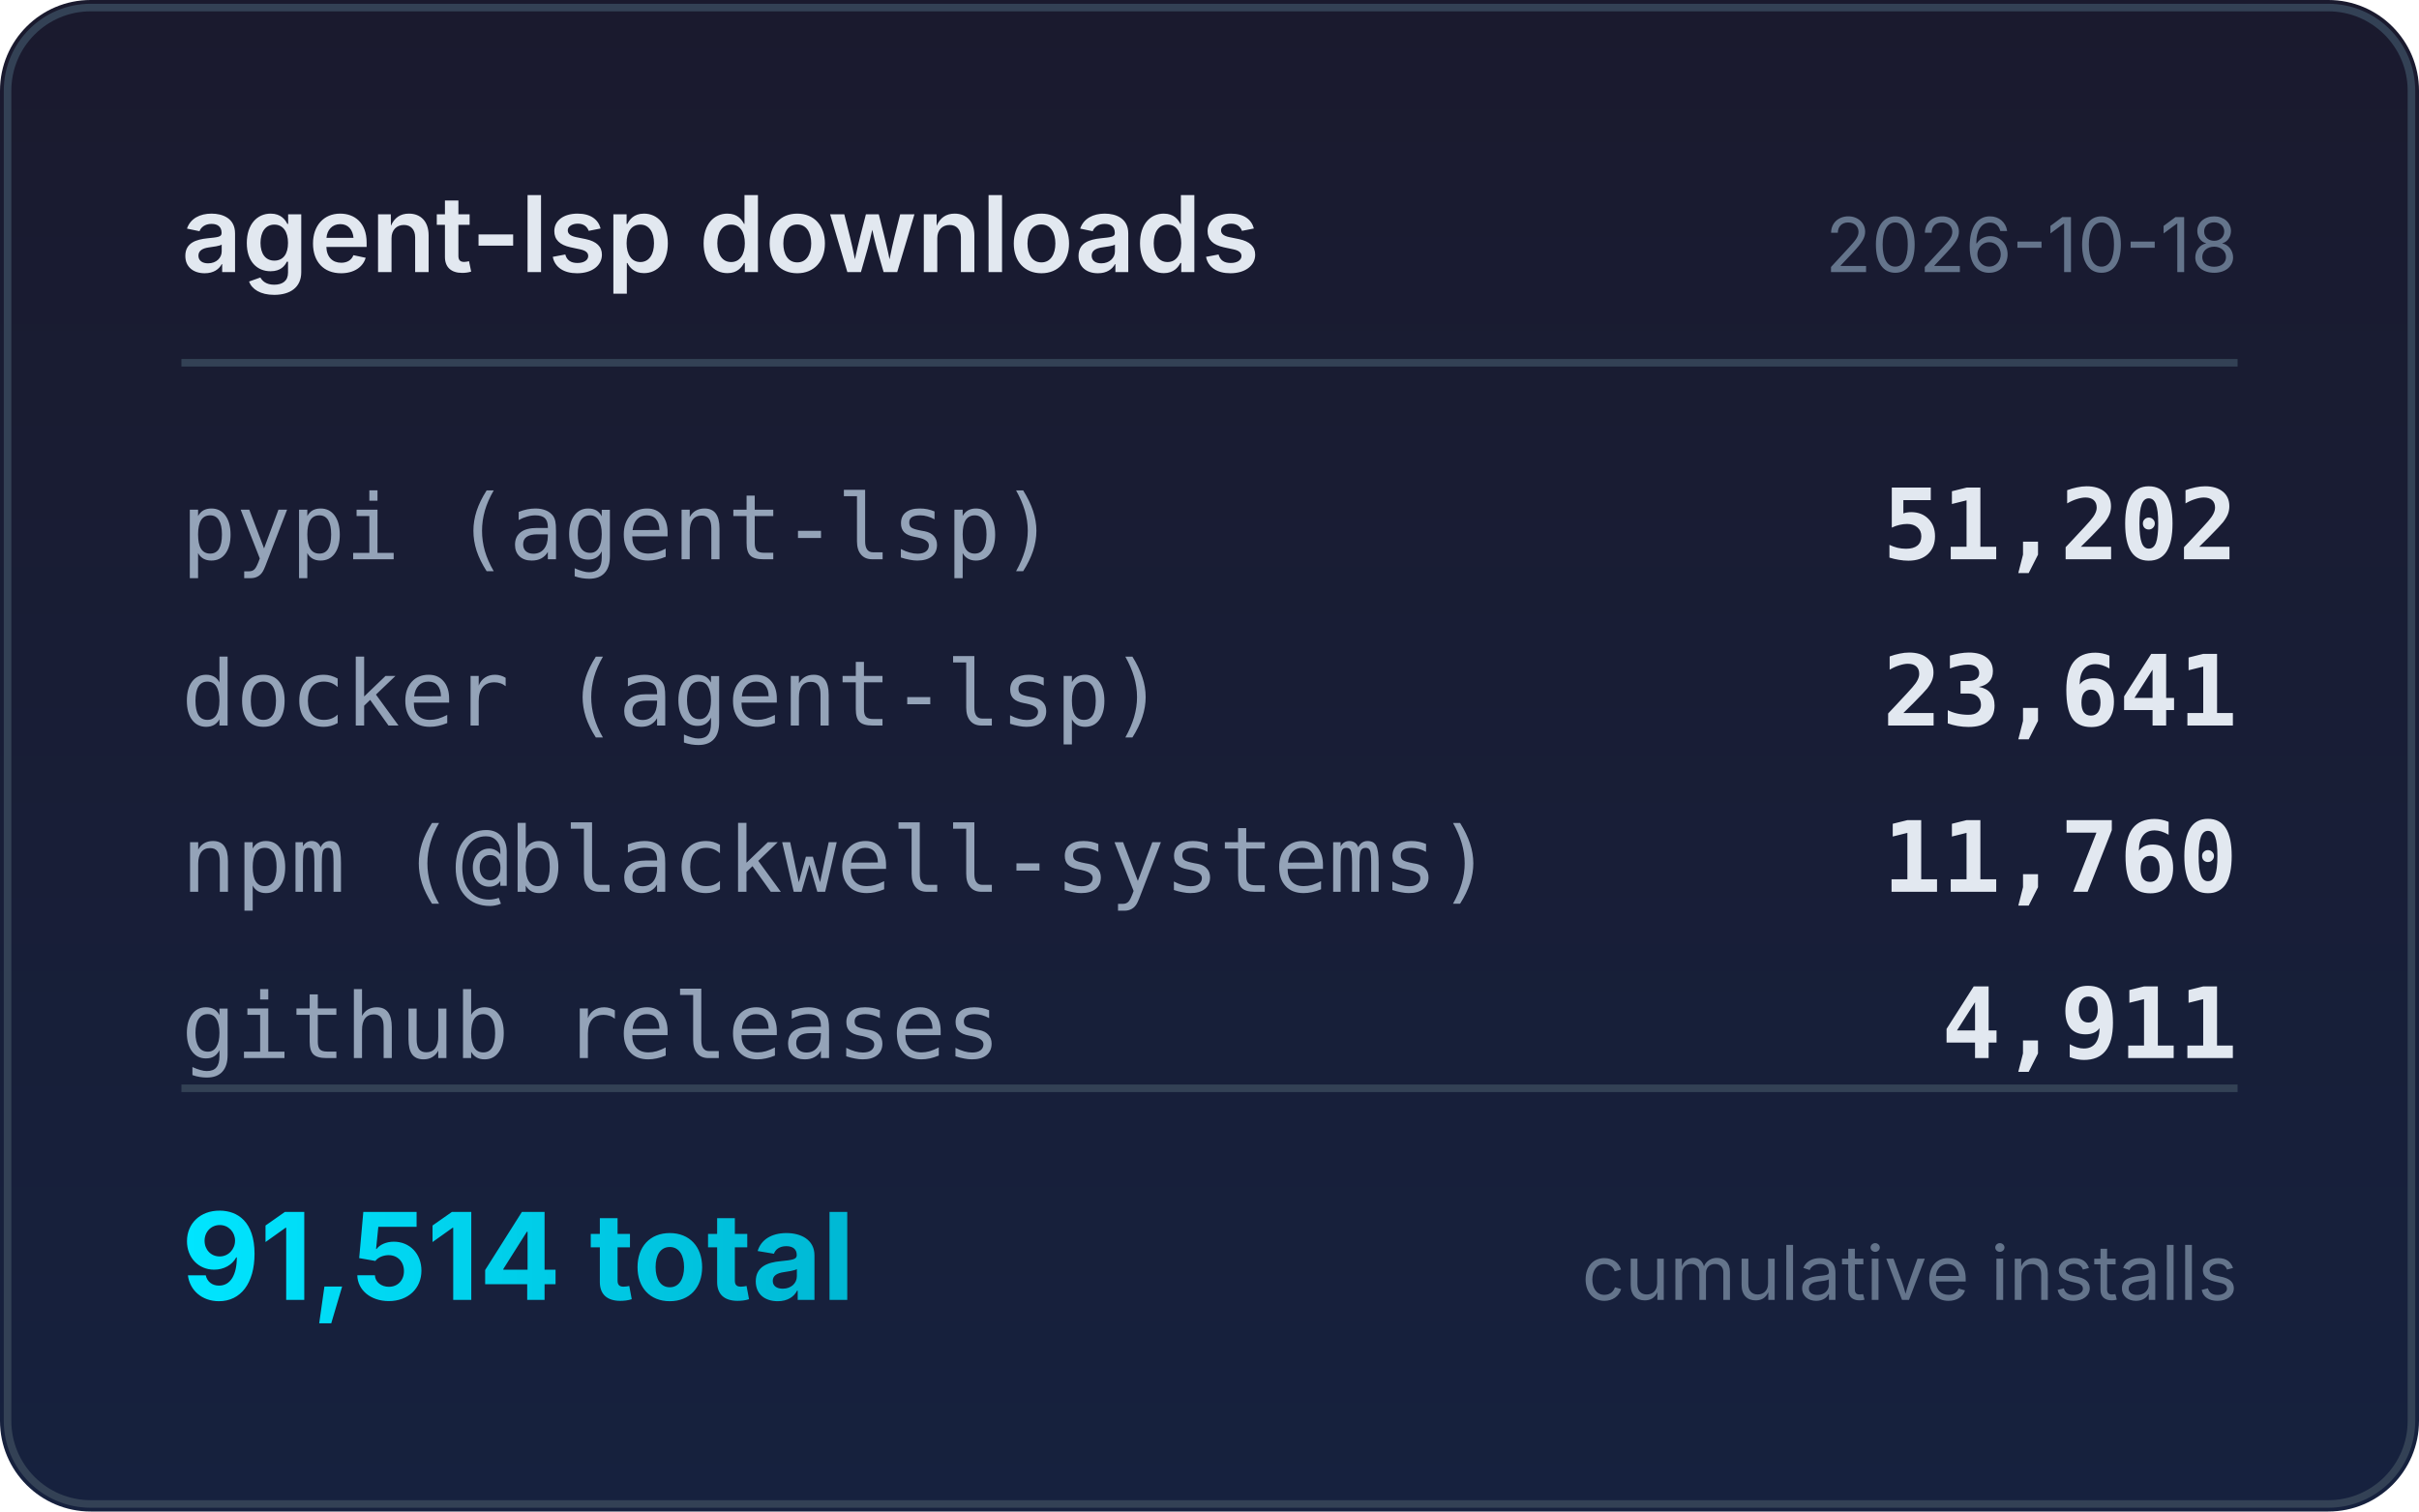
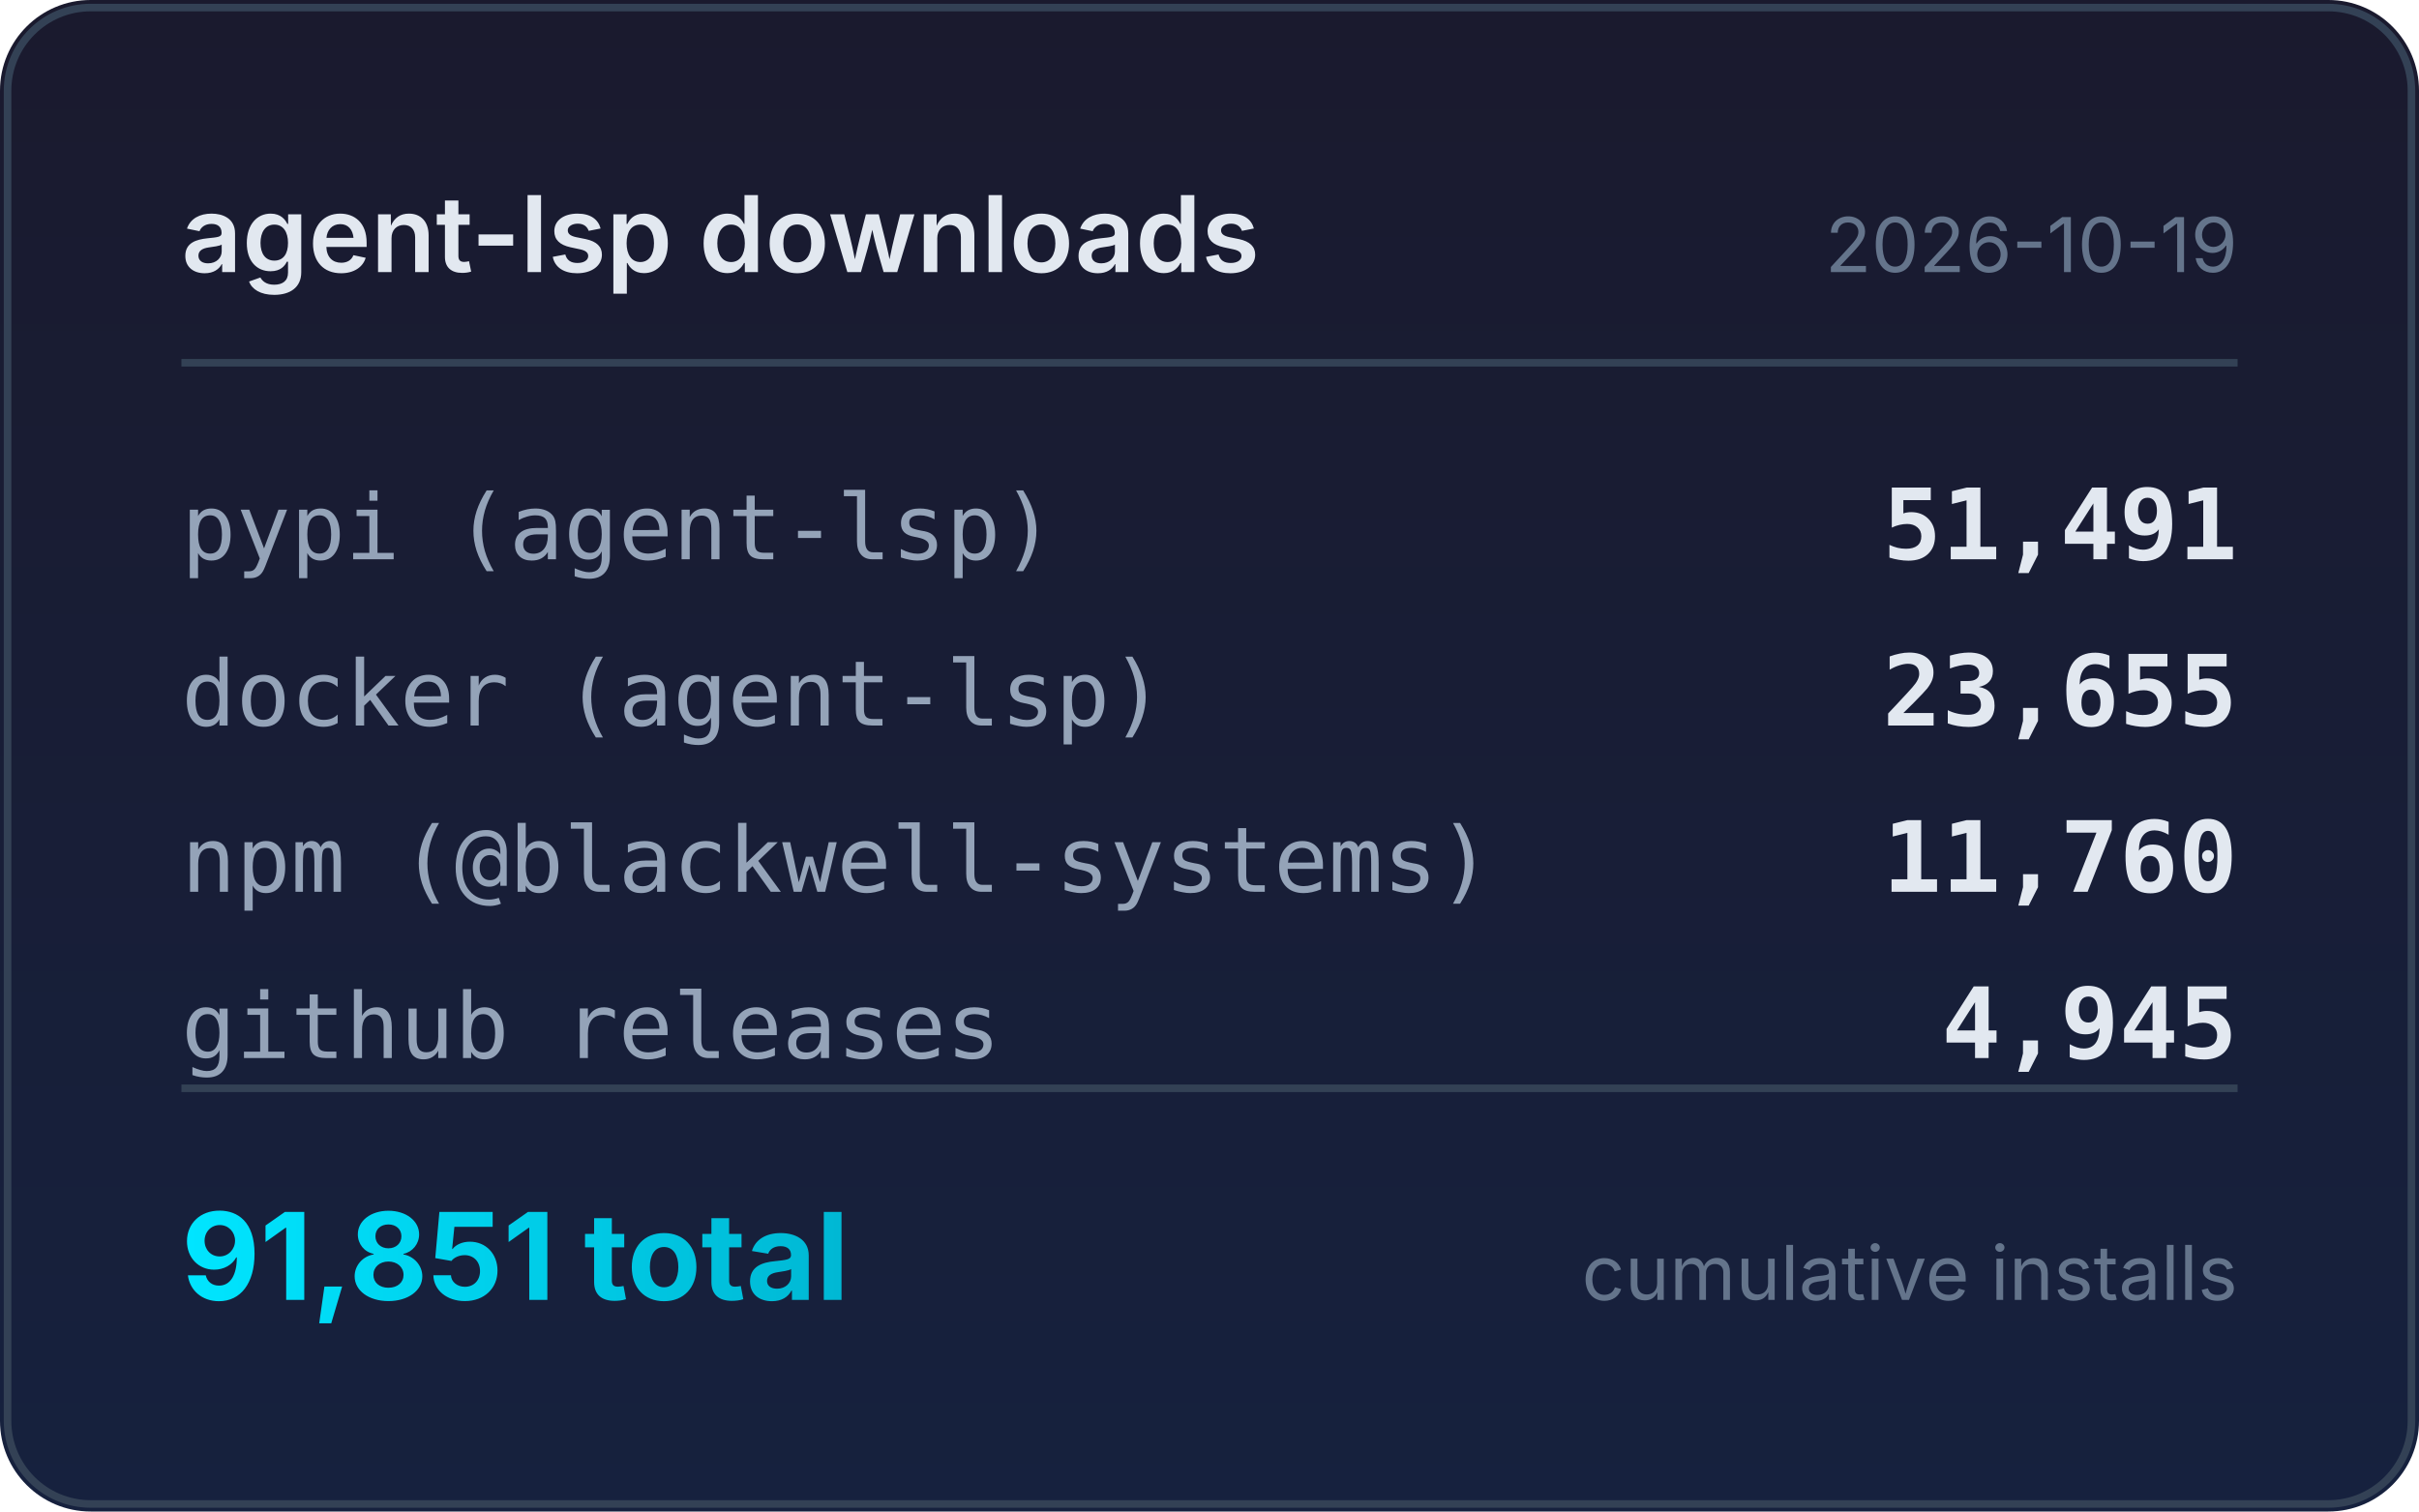
<svg xmlns="http://www.w3.org/2000/svg" width="320" height="200" viewBox="0 0 320 200">
  <defs>
    <linearGradient id="bg" x1="0" y1="0" x2="0" y2="1">
      <stop offset="0%" stop-color="#1a1a2e" />
      <stop offset="100%" stop-color="#16213e" />
    </linearGradient>
    <linearGradient id="accent" x1="0" y1="0" x2="1" y2="0">
      <stop offset="0%" stop-color="#00e5ff" />
      <stop offset="100%" stop-color="#00b8d4" />
    </linearGradient>
  </defs>
  <rect width="320" height="200" rx="12" fill="url(#bg)" />
  <rect x="1" y="1" width="318" height="198" rx="11" fill="none" stroke="#334155" stroke-width="1" />
  <text x="24" y="36" fill="#e2e8f0" font-family="system-ui,-apple-system,sans-serif" font-size="14" font-weight="600">agent-lsp downloads</text>
-   <text x="296" y="36" fill="#64748b" font-family="system-ui,-apple-system,sans-serif" font-size="10" text-anchor="end">2026-10-18</text>
+   <text x="296" y="36" fill="#64748b" font-family="system-ui,-apple-system,sans-serif" font-size="10" text-anchor="end">2026-10-19</text>
  <line x1="24" y1="48" x2="296" y2="48" stroke="#334155" stroke-width="1" />
  <text x="24" y="74" fill="#94a3b8" font-family="ui-monospace,monospace" font-size="12">pypi (agent-lsp)</text>
-   <text x="296" y="74" fill="#e2e8f0" font-family="ui-monospace,monospace" font-size="13" font-weight="600" text-anchor="end">51,202</text>
+   <text x="296" y="74" fill="#e2e8f0" font-family="ui-monospace,monospace" font-size="13" font-weight="600" text-anchor="end">51,491</text>
  <text x="24" y="96" fill="#94a3b8" font-family="ui-monospace,monospace" font-size="12">docker (agent-lsp)</text>
-   <text x="296" y="96" fill="#e2e8f0" font-family="ui-monospace,monospace" font-size="13" font-weight="600" text-anchor="end">23,641</text>
+   <text x="296" y="96" fill="#e2e8f0" font-family="ui-monospace,monospace" font-size="13" font-weight="600" text-anchor="end">23,655</text>
  <text x="24" y="118" fill="#94a3b8" font-family="ui-monospace,monospace" font-size="12">npm (@blackwell-systems)</text>
  <text x="296" y="118" fill="#e2e8f0" font-family="ui-monospace,monospace" font-size="13" font-weight="600" text-anchor="end">11,760</text>
  <text x="24" y="140" fill="#94a3b8" font-family="ui-monospace,monospace" font-size="12">github releases</text>
-   <text x="296" y="140" fill="#e2e8f0" font-family="ui-monospace,monospace" font-size="13" font-weight="600" text-anchor="end">4,911</text>
+   <text x="296" y="140" fill="#e2e8f0" font-family="ui-monospace,monospace" font-size="13" font-weight="600" text-anchor="end">4,945</text>
  <line x1="24" y1="144" x2="296" y2="144" stroke="#334155" stroke-width="1" />
-   <text x="24" y="172" fill="url(#accent)" font-family="system-ui,-apple-system,sans-serif" font-size="16" font-weight="700">91,514 total</text>
+   <text x="24" y="172" fill="url(#accent)" font-family="system-ui,-apple-system,sans-serif" font-size="16" font-weight="700">91,851 total</text>
  <text x="296" y="172" fill="#64748b" font-family="system-ui,-apple-system,sans-serif" font-size="10" text-anchor="end">cumulative installs</text>
</svg>
